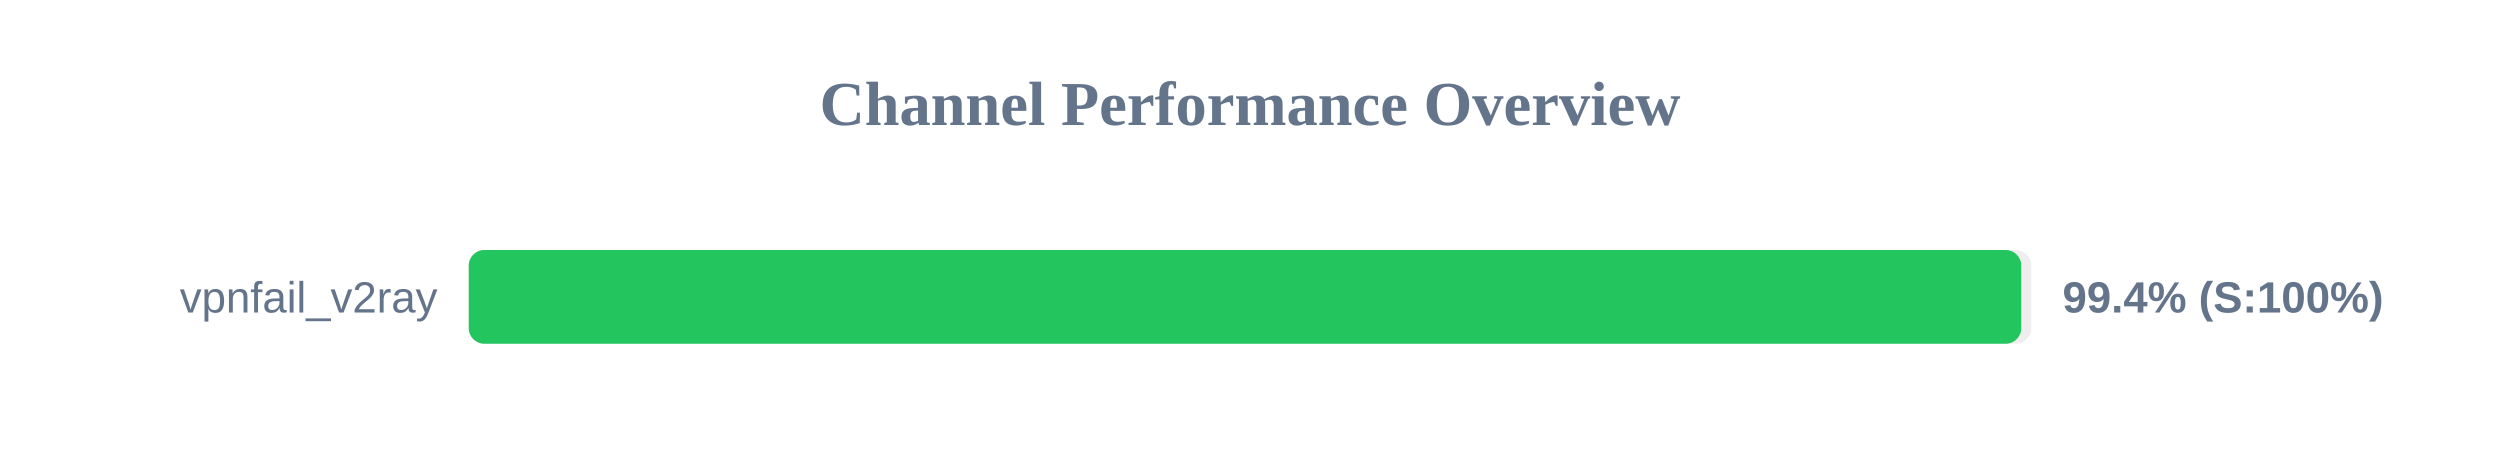
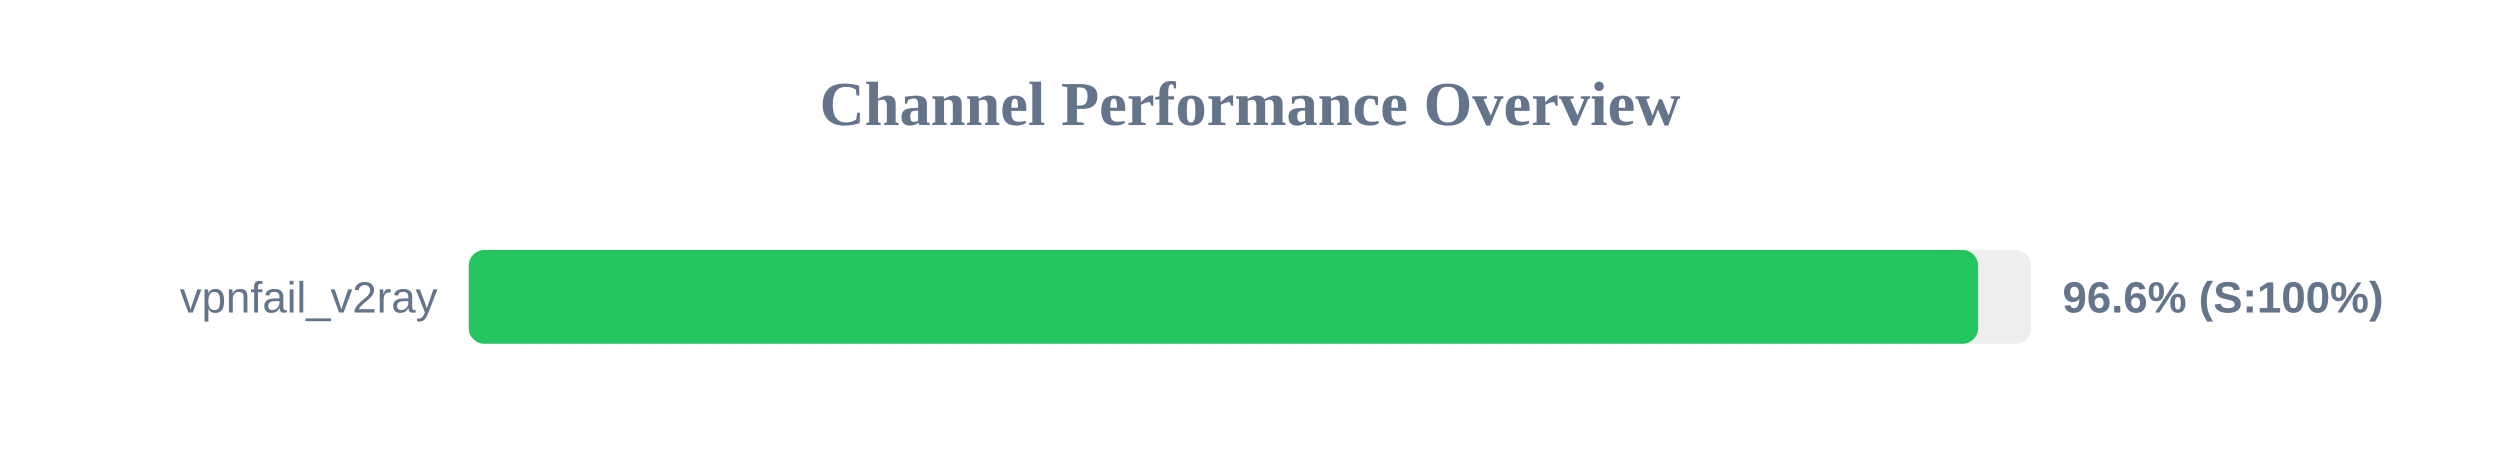
<svg xmlns="http://www.w3.org/2000/svg" width="800" height="150" version="1.1">
  <style>
        .row { font: 14px Arial; fill: #64748b; }
        .score { font: bold 14px Arial; fill: #64748b; }
    </style>
  <text x="400" y="40" text-anchor="middle" font-size="20px" font-weight="bold" fill="#64748b">Channel Performance Overview</text>
  <rect x="150" y="80" width="500" height="30" fill="#eee" rx="5" />
-   <rect x="150" y="80" width="496.8" height="30" fill="#22c55e" rx="5" />
+   <rect x="150" y="80" width="483.0" height="30" fill="#22c55e" rx="5" />
  <text x="140" y="100" text-anchor="end" class="row">vpnfail_v2ray</text>
-   <text x="660" y="100" text-anchor="start" class="score">99.4% (S:100%)</text>
+   <text x="660" y="100" text-anchor="start" class="score">96.6% (S:100%)</text>
</svg>
